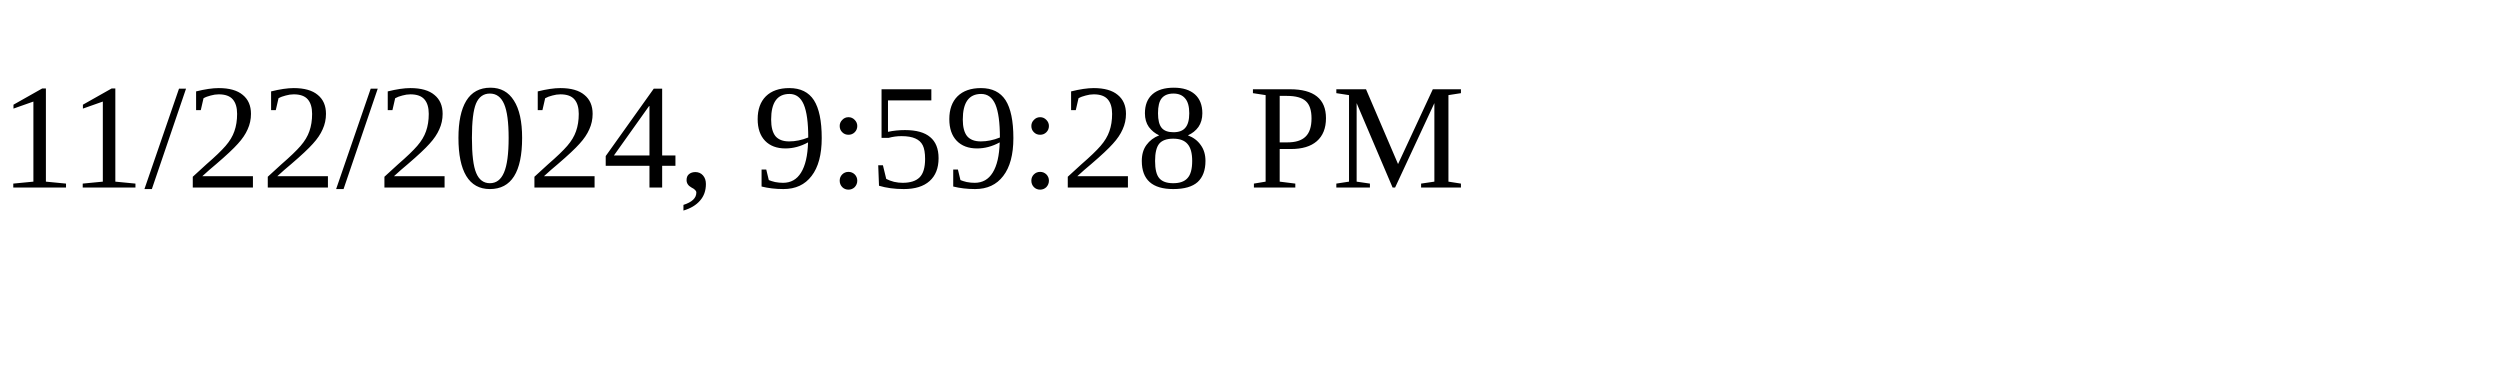
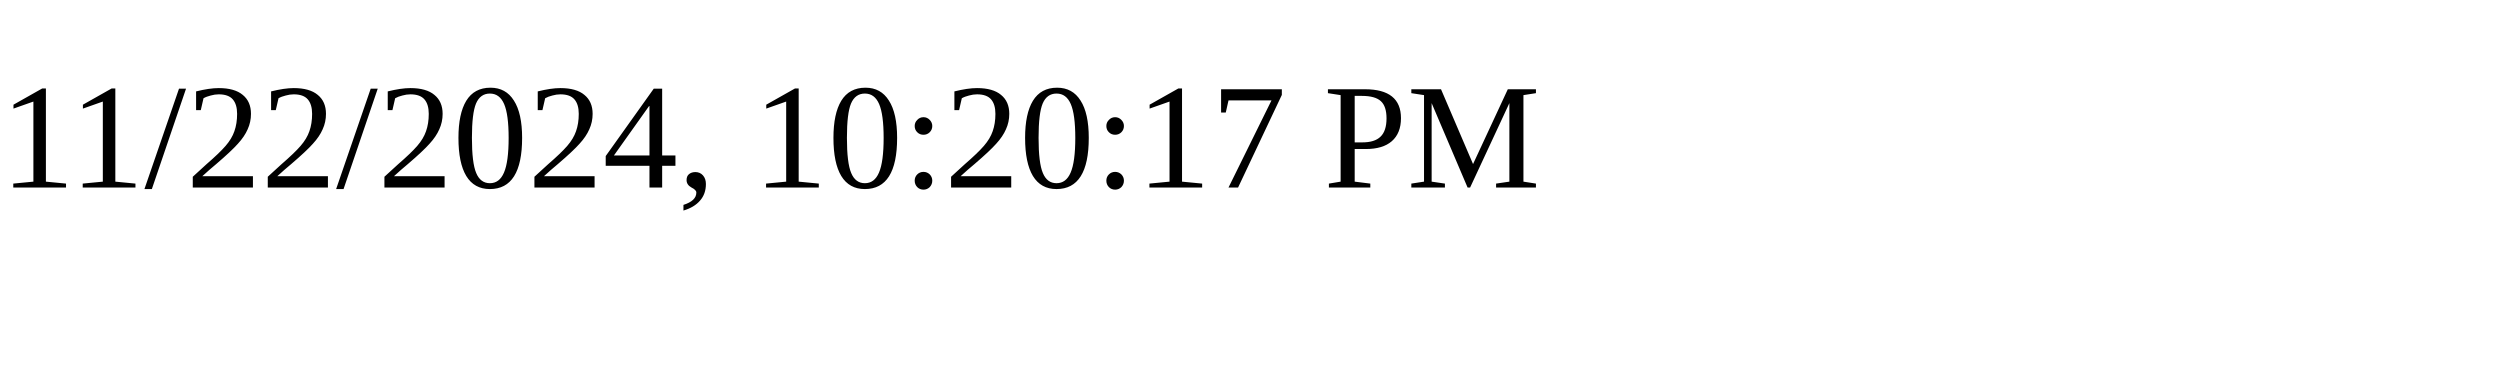
<svg xmlns="http://www.w3.org/2000/svg" height="30" width="200">
-   <text x="0" y="15">11/22/2024, 9:59:28 PM</text>
+   <text x="0" y="15">11/22/2024, 10:20:17 PM</text>
</svg>
